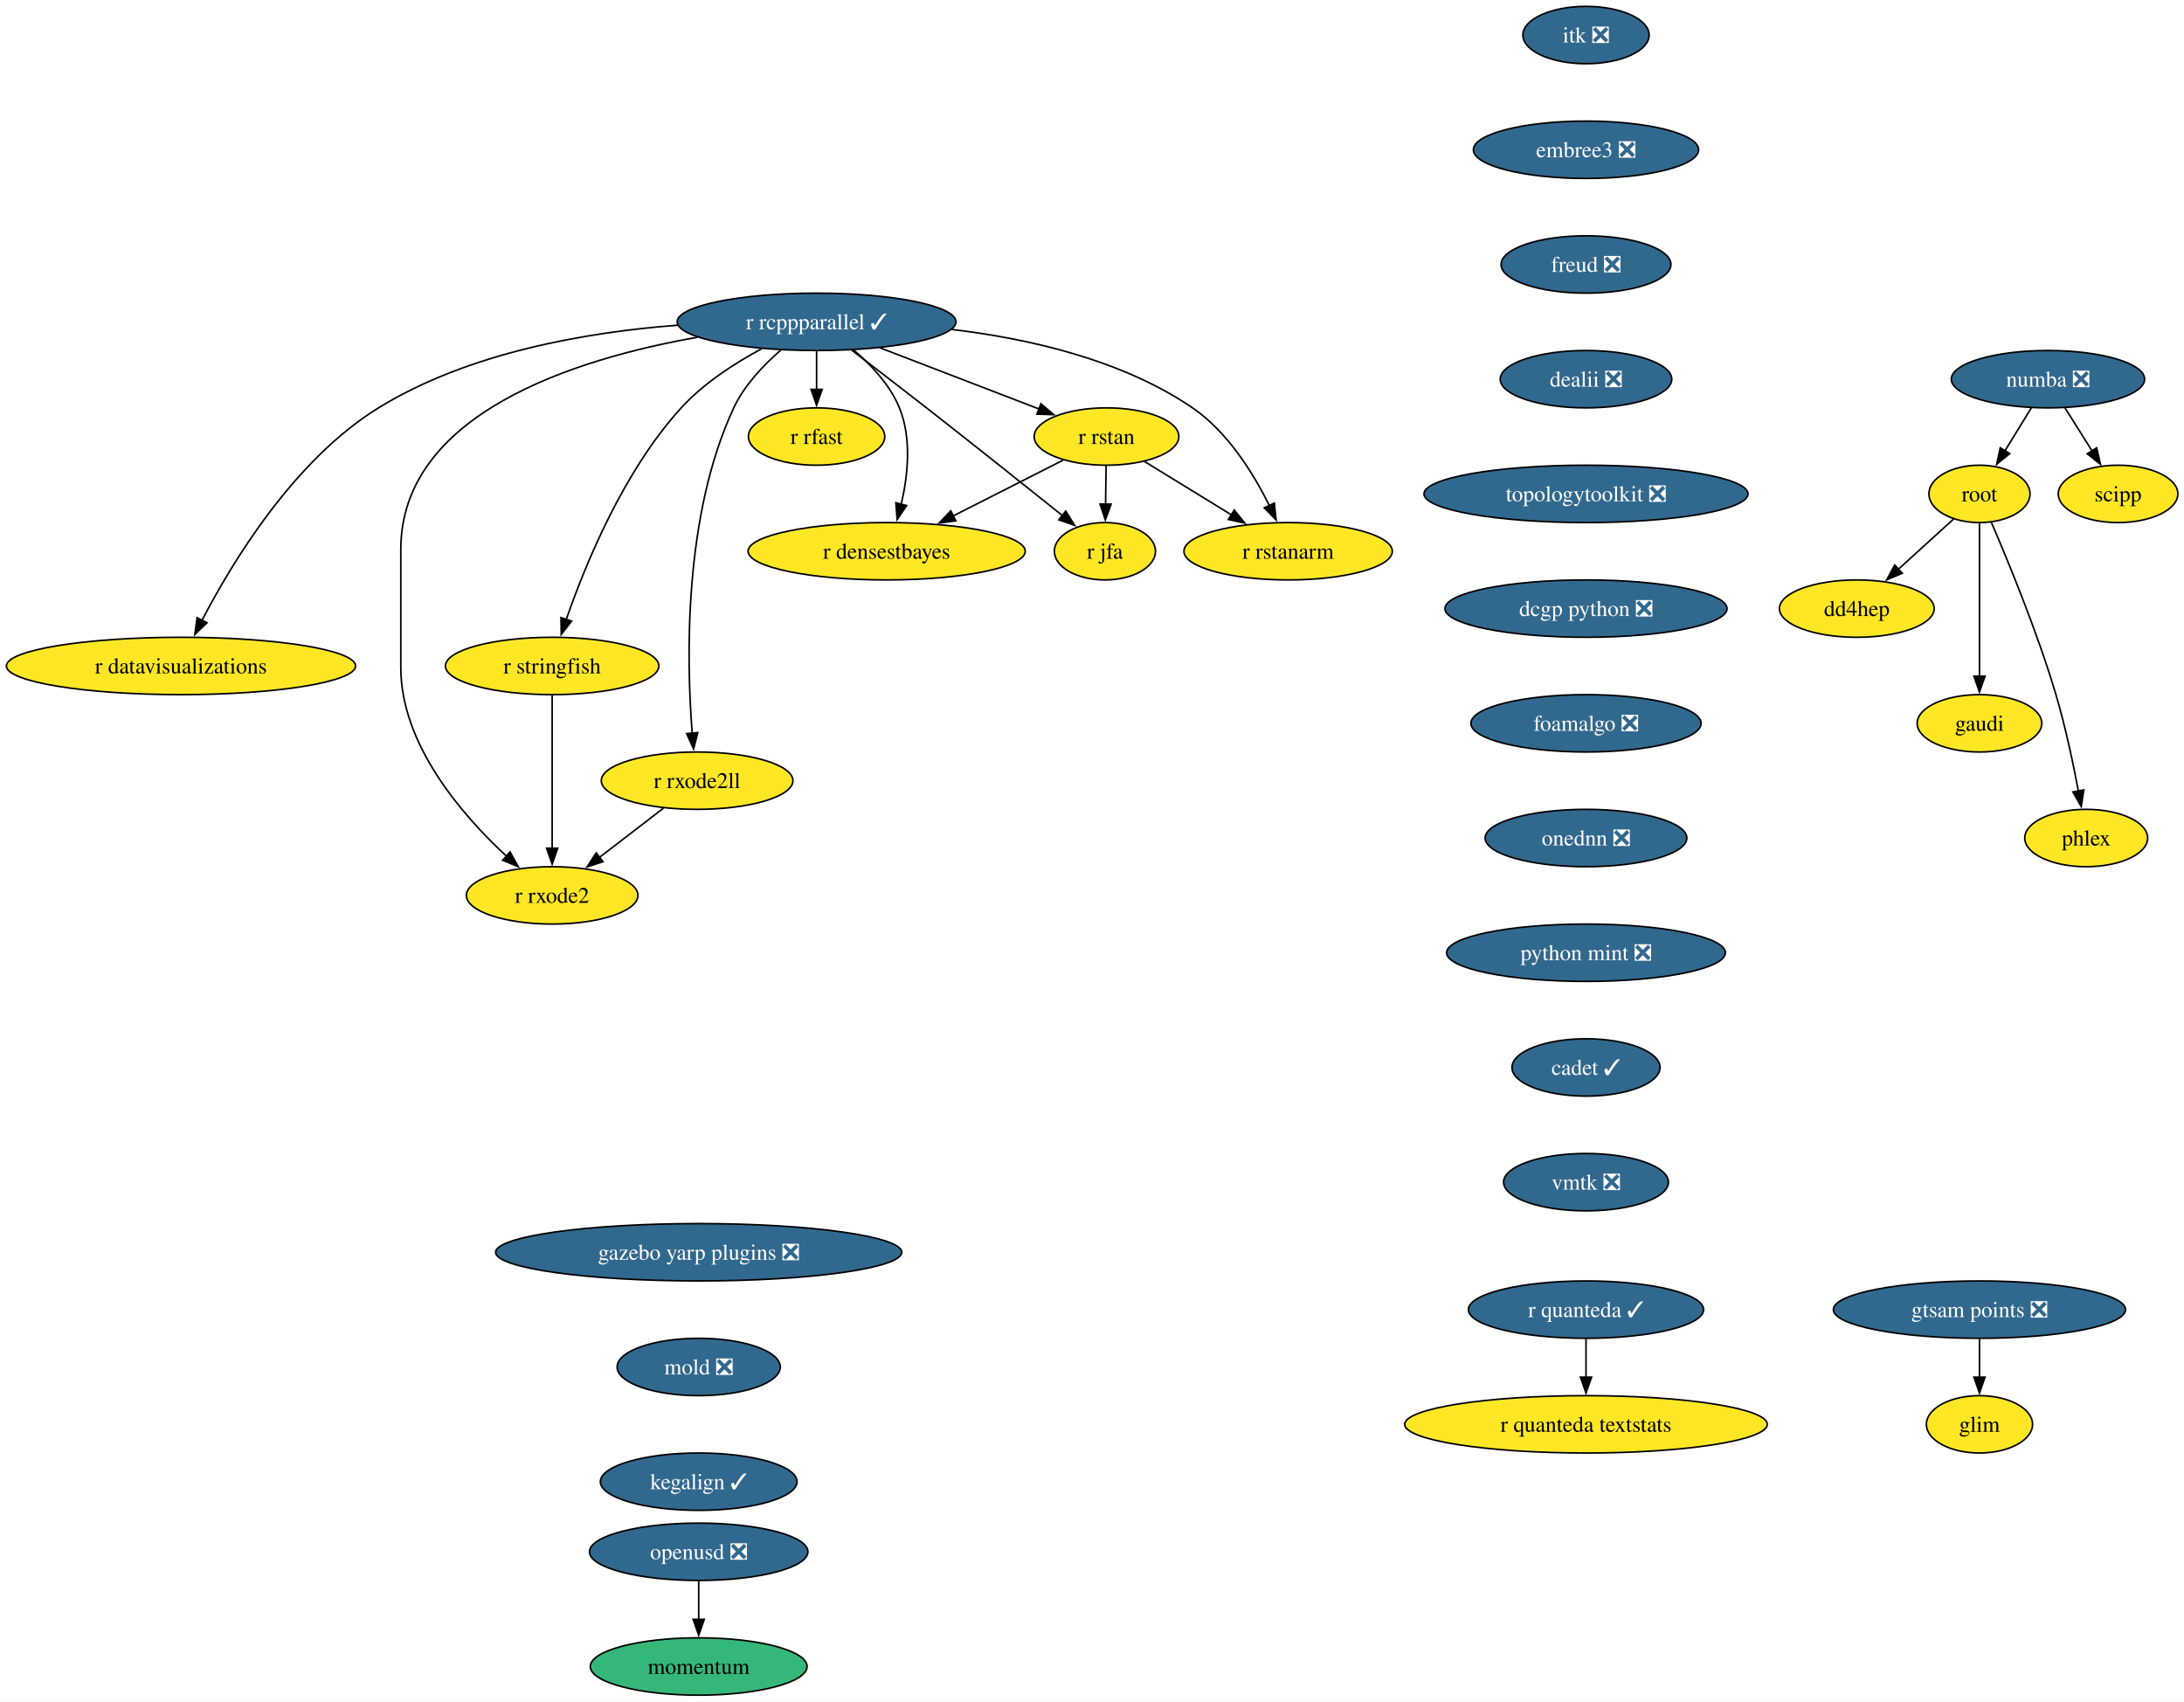
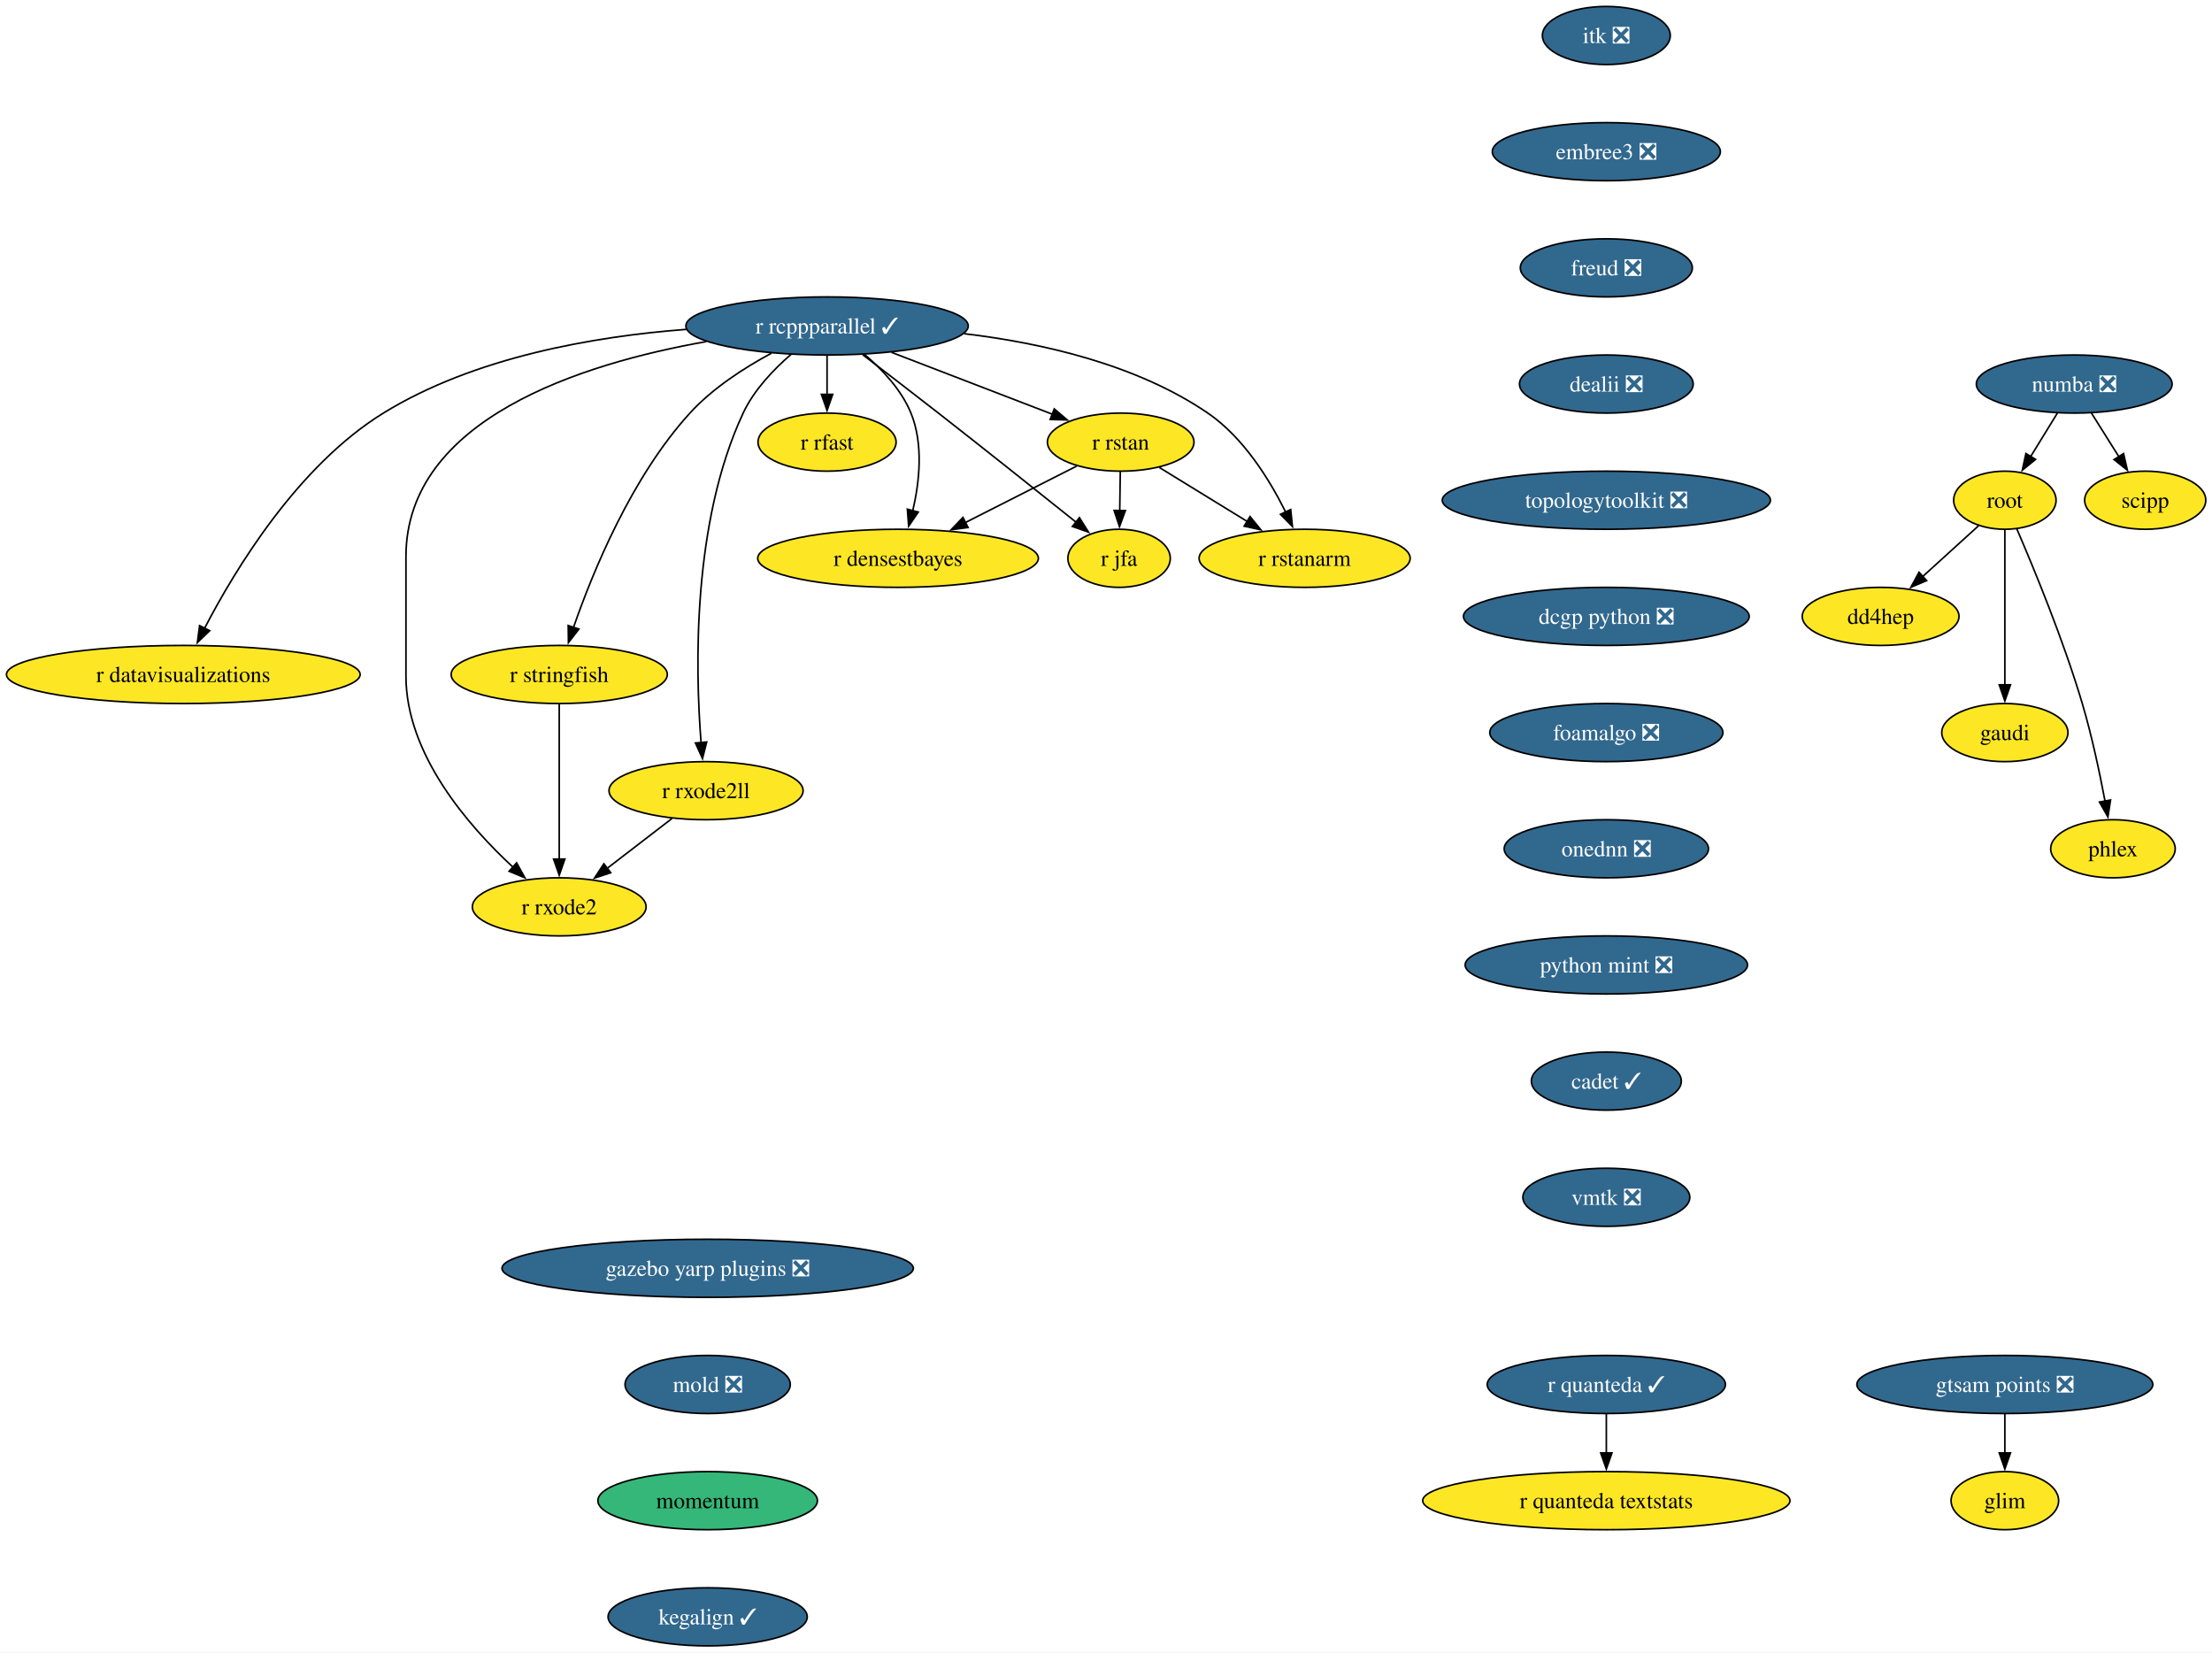
- <svg xmlns="http://www.w3.org/2000/svg" xmlns:xlink="http://www.w3.org/1999/xlink" width="1371pt" height="1068pt" viewBox="0.00 0.00 1371.00 1068.00">
-   <g id="graph0" class="graph" transform="scale(1 1) rotate(0) translate(4 1064)">
-     <polygon fill="white" stroke="none" points="-4,4 -4,-1064 1367.14,-1064 1367.14,4 -4,4" />
+ <svg xmlns="http://www.w3.org/2000/svg" xmlns:xlink="http://www.w3.org/1999/xlink" width="1371pt" height="1024pt" viewBox="0.00 0.00 1371.00 1024.00">
+   <g id="graph0" class="graph" transform="scale(1 1) rotate(0) translate(4 1020)">
+     <polygon fill="white" stroke="none" points="-4,4 -4,-1020 1367.14,-1020 1367.14,4 -4,4" />
    <g id="node1" class="node">
      <g id="a_node1">
        <a xlink:href="https://github.com/conda-forge/r-rcppparallel-feedstock/pull/45" xlink:title="r rcppparallel ✓">
-           <ellipse fill="#31688e" stroke="black" cx="508.61" cy="-862" rx="87.51" ry="18" />
-           <text xml:space="preserve" text-anchor="middle" x="508.61" y="-857.33" font-family="Times,serif" font-size="14.00" fill="white">r rcppparallel ✓</text>
+           <ellipse fill="#31688e" stroke="black" cx="508.61" cy="-818" rx="87.51" ry="18" />
+           <text xml:space="preserve" text-anchor="middle" x="508.61" y="-813.33" font-family="Times,serif" font-size="14.00" fill="white">r rcppparallel ✓</text>
        </a>
      </g>
    </g>
    <g id="node2" class="node">
      <g id="a_node2">
        <a xlink:href="https://github.com/conda-forge/r-rstan-feedstock" xlink:title="r rstan">
-           <ellipse fill="#fde725" stroke="black" cx="690.61" cy="-790" rx="45.42" ry="18" />
-           <text xml:space="preserve" text-anchor="middle" x="690.61" y="-785.33" font-family="Times,serif" font-size="14.00">r rstan</text>
+           <ellipse fill="#fde725" stroke="black" cx="690.61" cy="-746" rx="45.42" ry="18" />
+           <text xml:space="preserve" text-anchor="middle" x="690.61" y="-741.33" font-family="Times,serif" font-size="14.00">r rstan</text>
        </a>
      </g>
    </g>
    <g id="edge1" class="edge">
-       <path fill="none" stroke="black" d="M548.55,-845.64C578.09,-834.28 618.25,-818.83 648.33,-807.26" />
-       <polygon fill="black" stroke="black" points="649.43,-810.59 657.51,-803.73 646.92,-804.05 649.43,-810.59" />
+       <path fill="none" stroke="black" d="M548.55,-801.64C578.09,-790.28 618.25,-774.83 648.33,-763.26" />
+       <polygon fill="black" stroke="black" points="649.43,-766.59 657.51,-759.73 646.92,-760.05 649.43,-766.59" />
    </g>
    <g id="node3" class="node">
      <g id="a_node3">
        <a xlink:href="https://github.com/conda-forge/r-rstanarm-feedstock" xlink:title="r rstanarm">
-           <ellipse fill="#fde725" stroke="black" cx="804.61" cy="-718" rx="65.41" ry="18" />
-           <text xml:space="preserve" text-anchor="middle" x="804.61" y="-713.33" font-family="Times,serif" font-size="14.00">r rstanarm</text>
+           <ellipse fill="#fde725" stroke="black" cx="804.61" cy="-674" rx="65.41" ry="18" />
+           <text xml:space="preserve" text-anchor="middle" x="804.61" y="-669.33" font-family="Times,serif" font-size="14.00">r rstanarm</text>
        </a>
      </g>
    </g>
    <g id="edge2" class="edge">
-       <path fill="none" stroke="black" d="M593.6,-857.2C641.45,-851.52 700.31,-838.26 744.61,-808 766.68,-792.92 782.85,-766.8 792.81,-746.74" />
-       <polygon fill="black" stroke="black" points="795.97,-748.24 797.05,-737.7 789.64,-745.27 795.97,-748.24" />
+       <path fill="none" stroke="black" d="M593.6,-813.2C641.45,-807.52 700.31,-794.26 744.61,-764 766.68,-748.92 782.85,-722.8 792.81,-702.74" />
+       <polygon fill="black" stroke="black" points="795.97,-704.24 797.05,-693.7 789.64,-701.27 795.97,-704.24" />
    </g>
    <g id="node4" class="node">
      <g id="a_node4">
        <a xlink:href="https://github.com/conda-forge/r-rfast-feedstock" xlink:title="r rfast">
-           <ellipse fill="#fde725" stroke="black" cx="508.61" cy="-790" rx="42.79" ry="18" />
-           <text xml:space="preserve" text-anchor="middle" x="508.61" y="-785.33" font-family="Times,serif" font-size="14.00">r rfast</text>
+           <ellipse fill="#fde725" stroke="black" cx="508.61" cy="-746" rx="42.79" ry="18" />
+           <text xml:space="preserve" text-anchor="middle" x="508.61" y="-741.33" font-family="Times,serif" font-size="14.00">r rfast</text>
        </a>
      </g>
    </g>
    <g id="edge3" class="edge">
-       <path fill="none" stroke="black" d="M508.61,-843.7C508.61,-836.41 508.61,-827.73 508.61,-819.54" />
-       <polygon fill="black" stroke="black" points="512.11,-819.62 508.61,-809.62 505.11,-819.62 512.11,-819.62" />
+       <path fill="none" stroke="black" d="M508.61,-799.7C508.61,-792.41 508.61,-783.73 508.61,-775.54" />
+       <polygon fill="black" stroke="black" points="512.11,-775.62 508.61,-765.62 505.11,-775.62 512.11,-775.62" />
    </g>
    <g id="node5" class="node">
      <g id="a_node5">
        <a xlink:href="https://github.com/conda-forge/r-stringfish-feedstock" xlink:title="r stringfish">
-           <ellipse fill="#fde725" stroke="black" cx="342.61" cy="-646" rx="66.99" ry="18" />
-           <text xml:space="preserve" text-anchor="middle" x="342.61" y="-641.33" font-family="Times,serif" font-size="14.00">r stringfish</text>
+           <ellipse fill="#fde725" stroke="black" cx="342.61" cy="-602" rx="66.99" ry="18" />
+           <text xml:space="preserve" text-anchor="middle" x="342.61" y="-597.33" font-family="Times,serif" font-size="14.00">r stringfish</text>
        </a>
      </g>
    </g>
    <g id="edge4" class="edge">
-       <path fill="none" stroke="black" d="M474.04,-845.07C457.23,-836.02 437.67,-823.42 423.61,-808 387.41,-768.34 363.35,-709.51 351.41,-675.03" />
-       <polygon fill="black" stroke="black" points="354.8,-674.14 348.31,-665.76 348.17,-676.36 354.8,-674.14" />
+       <path fill="none" stroke="black" d="M474.04,-801.07C457.23,-792.02 437.67,-779.42 423.61,-764 387.41,-724.34 363.35,-665.51 351.41,-631.03" />
+       <polygon fill="black" stroke="black" points="354.8,-630.14 348.31,-621.76 348.17,-632.36 354.8,-630.14" />
    </g>
    <g id="node6" class="node">
      <g id="a_node6">
        <a xlink:href="https://github.com/conda-forge/r-datavisualizations-feedstock" xlink:title="r datavisualizations">
-           <ellipse fill="#fde725" stroke="black" cx="109.61" cy="-646" rx="109.61" ry="18" />
-           <text xml:space="preserve" text-anchor="middle" x="109.61" y="-641.33" font-family="Times,serif" font-size="14.00">r datavisualizations</text>
+           <ellipse fill="#fde725" stroke="black" cx="109.61" cy="-602" rx="109.61" ry="18" />
+           <text xml:space="preserve" text-anchor="middle" x="109.61" y="-597.33" font-family="Times,serif" font-size="14.00">r datavisualizations</text>
        </a>
      </g>
    </g>
    <g id="edge5" class="edge">
-       <path fill="none" stroke="black" d="M421.4,-859.88C364.26,-855.54 290,-842.76 233.61,-808 180.58,-775.31 141.71,-711.12 122.7,-674.44" />
-       <polygon fill="black" stroke="black" points="125.96,-673.14 118.33,-665.79 119.71,-676.29 125.96,-673.14" />
+       <path fill="none" stroke="black" d="M421.4,-815.88C364.26,-811.54 290,-798.76 233.61,-764 180.58,-731.31 141.71,-667.12 122.7,-630.44" />
+       <polygon fill="black" stroke="black" points="125.96,-629.14 118.33,-621.79 119.71,-632.29 125.96,-629.14" />
    </g>
    <g id="node7" class="node">
      <g id="a_node7">
        <a xlink:href="https://github.com/conda-forge/r-jfa-feedstock" xlink:title="r jfa">
-           <ellipse fill="#fde725" stroke="black" cx="689.61" cy="-718" rx="31.74" ry="18" />
-           <text xml:space="preserve" text-anchor="middle" x="689.61" y="-713.33" font-family="Times,serif" font-size="14.00">r jfa</text>
+           <ellipse fill="#fde725" stroke="black" cx="689.61" cy="-674" rx="31.74" ry="18" />
+           <text xml:space="preserve" text-anchor="middle" x="689.61" y="-669.33" font-family="Times,serif" font-size="14.00">r jfa</text>
        </a>
      </g>
    </g>
    <g id="edge6" class="edge">
-       <path fill="none" stroke="black" d="M530.74,-844.15C544.31,-833.78 562.01,-820.18 577.61,-808 607.02,-785.02 640.5,-758.35 663.13,-740.24" />
-       <polygon fill="black" stroke="black" points="665.03,-743.2 670.65,-734.22 660.66,-737.74 665.03,-743.2" />
+       <path fill="none" stroke="black" d="M530.74,-800.15C544.31,-789.78 562.01,-776.18 577.61,-764 607.02,-741.02 640.5,-714.35 663.13,-696.24" />
+       <polygon fill="black" stroke="black" points="665.03,-699.2 670.65,-690.22 660.66,-693.74 665.03,-699.2" />
    </g>
    <g id="node8" class="node">
      <g id="a_node8">
        <a xlink:href="https://github.com/conda-forge/r-densestbayes-feedstock" xlink:title="r densestbayes">
-           <ellipse fill="#fde725" stroke="black" cx="552.61" cy="-718" rx="86.98" ry="18" />
-           <text xml:space="preserve" text-anchor="middle" x="552.61" y="-713.33" font-family="Times,serif" font-size="14.00">r densestbayes</text>
+           <ellipse fill="#fde725" stroke="black" cx="552.61" cy="-674" rx="86.98" ry="18" />
+           <text xml:space="preserve" text-anchor="middle" x="552.61" y="-669.33" font-family="Times,serif" font-size="14.00">r densestbayes</text>
        </a>
      </g>
    </g>
    <g id="edge7" class="edge">
-       <path fill="none" stroke="black" d="M531.81,-844.37C542.77,-835.07 554.71,-822.44 560.61,-808 568.45,-788.8 565.92,-765.37 561.71,-747.38" />
-       <polygon fill="black" stroke="black" points="565.14,-746.66 559.18,-737.9 558.38,-748.46 565.14,-746.66" />
+       <path fill="none" stroke="black" d="M531.81,-800.37C542.77,-791.07 554.71,-778.44 560.61,-764 568.45,-744.8 565.92,-721.37 561.71,-703.38" />
+       <polygon fill="black" stroke="black" points="565.14,-702.66 559.18,-693.9 558.38,-704.46 565.14,-702.66" />
    </g>
    <g id="node9" class="node">
      <g id="a_node9">
        <a xlink:href="https://github.com/conda-forge/r-rxode2ll-feedstock" xlink:title="r rxode2ll">
-           <ellipse fill="#fde725" stroke="black" cx="433.61" cy="-574" rx="60.15" ry="18" />
-           <text xml:space="preserve" text-anchor="middle" x="433.61" y="-569.33" font-family="Times,serif" font-size="14.00">r rxode2ll</text>
+           <ellipse fill="#fde725" stroke="black" cx="433.61" cy="-530" rx="60.15" ry="18" />
+           <text xml:space="preserve" text-anchor="middle" x="433.61" y="-525.33" font-family="Times,serif" font-size="14.00">r rxode2ll</text>
        </a>
      </g>
    </g>
    <g id="edge8" class="edge">
-       <path fill="none" stroke="black" d="M486.25,-844.35C475.39,-834.95 463.26,-822.25 456.61,-808 424.92,-740.2 426.92,-649.4 430.53,-603.76" />
-       <polygon fill="black" stroke="black" points="434.01,-604.17 431.41,-593.9 427.04,-603.55 434.01,-604.17" />
+       <path fill="none" stroke="black" d="M486.25,-800.35C475.39,-790.95 463.26,-778.25 456.61,-764 424.92,-696.2 426.92,-605.4 430.53,-559.76" />
+       <polygon fill="black" stroke="black" points="434.01,-560.17 431.41,-549.9 427.04,-559.55 434.01,-560.17" />
    </g>
    <g id="node10" class="node">
      <g id="a_node10">
        <a xlink:href="https://github.com/conda-forge/r-rxode2-feedstock" xlink:title="r rxode2">
-           <ellipse fill="#fde725" stroke="black" cx="342.61" cy="-502" rx="53.84" ry="18" />
-           <text xml:space="preserve" text-anchor="middle" x="342.61" y="-497.32" font-family="Times,serif" font-size="14.00">r rxode2</text>
+           <ellipse fill="#fde725" stroke="black" cx="342.61" cy="-458" rx="53.84" ry="18" />
+           <text xml:space="preserve" text-anchor="middle" x="342.61" y="-453.32" font-family="Times,serif" font-size="14.00">r rxode2</text>
        </a>
      </g>
    </g>
    <g id="edge9" class="edge">
-       <path fill="none" stroke="black" d="M433.81,-852.32C356.69,-838.71 247.61,-804.37 247.61,-719 247.61,-719 247.61,-719 247.61,-645 247.61,-596.62 286.18,-552.24 314.17,-526.4" />
-       <polygon fill="black" stroke="black" points="316.2,-529.28 321.33,-520.01 311.54,-524.06 316.2,-529.28" />
+       <path fill="none" stroke="black" d="M433.81,-808.32C356.69,-794.71 247.61,-760.37 247.61,-675 247.61,-675 247.61,-675 247.61,-601 247.61,-552.62 286.18,-508.24 314.17,-482.4" />
+       <polygon fill="black" stroke="black" points="316.2,-485.28 321.33,-476.01 311.54,-480.06 316.2,-485.28" />
    </g>
    <g id="edge10" class="edge">
-       <path fill="none" stroke="black" d="M714.5,-774.33C730.37,-764.58 751.47,-751.63 769.26,-740.7" />
-       <polygon fill="black" stroke="black" points="770.78,-743.88 777.47,-735.67 767.11,-737.92 770.78,-743.88" />
+       <path fill="none" stroke="black" d="M714.5,-730.33C730.37,-720.58 751.47,-707.63 769.26,-696.7" />
+       <polygon fill="black" stroke="black" points="770.78,-699.88 777.47,-691.67 767.11,-693.92 770.78,-699.88" />
    </g>
    <g id="edge11" class="edge">
-       <path fill="none" stroke="black" d="M690.36,-771.7C690.25,-764.41 690.13,-755.73 690.01,-747.54" />
-       <polygon fill="black" stroke="black" points="693.51,-747.57 689.87,-737.62 686.52,-747.67 693.51,-747.57" />
+       <path fill="none" stroke="black" d="M690.36,-727.7C690.25,-720.41 690.13,-711.73 690.01,-703.54" />
+       <polygon fill="black" stroke="black" points="693.51,-703.57 689.87,-693.62 686.52,-703.67 693.51,-703.57" />
    </g>
    <g id="edge12" class="edge">
-       <path fill="none" stroke="black" d="M663.34,-775.17C643.68,-765.2 616.77,-751.55 594.4,-740.2" />
-       <polygon fill="black" stroke="black" points="596.01,-737.09 585.51,-735.69 592.85,-743.34 596.01,-737.09" />
+       <path fill="none" stroke="black" d="M663.34,-731.17C643.68,-721.2 616.77,-707.55 594.4,-696.2" />
+       <polygon fill="black" stroke="black" points="596.01,-693.09 585.51,-691.69 592.85,-699.34 596.01,-693.09" />
    </g>
    <g id="edge13" class="edge">
-       <path fill="none" stroke="black" d="M342.61,-627.59C342.61,-603.61 342.61,-560.14 342.61,-531.42" />
-       <polygon fill="black" stroke="black" points="346.11,-531.62 342.61,-521.62 339.11,-531.62 346.11,-531.62" />
+       <path fill="none" stroke="black" d="M342.61,-583.59C342.61,-559.61 342.61,-516.14 342.61,-487.42" />
+       <polygon fill="black" stroke="black" points="346.11,-487.62 342.61,-477.62 339.11,-487.62 346.11,-487.62" />
    </g>
    <g id="edge14" class="edge">
-       <path fill="none" stroke="black" d="M412.5,-556.76C400.59,-547.6 385.5,-536 372.4,-525.92" />
-       <polygon fill="black" stroke="black" points="374.54,-523.15 364.48,-519.83 370.28,-528.7 374.54,-523.15" />
+       <path fill="none" stroke="black" d="M412.5,-512.76C400.59,-503.6 385.5,-492 372.4,-481.92" />
+       <polygon fill="black" stroke="black" points="374.54,-479.15 364.48,-475.83 370.28,-484.7 374.54,-479.15" />
    </g>
    <g id="node11" class="node">
      <g id="a_node11">
        <a xlink:href="https://github.com/conda-forge/numba-feedstock/pull/186" xlink:title="numba ❎">
-           <ellipse fill="#31688e" stroke="black" cx="1281.61" cy="-826" rx="60.68" ry="18" />
-           <text xml:space="preserve" text-anchor="middle" x="1281.61" y="-821.33" font-family="Times,serif" font-size="14.00" fill="white">numba ❎</text>
+           <ellipse fill="#31688e" stroke="black" cx="1281.61" cy="-782" rx="60.68" ry="18" />
+           <text xml:space="preserve" text-anchor="middle" x="1281.61" y="-777.33" font-family="Times,serif" font-size="14.00" fill="white">numba ❎</text>
        </a>
      </g>
    </g>
    <g id="node12" class="node">
      <g id="a_node12">
        <a xlink:href="https://github.com/conda-forge/root-feedstock" xlink:title="root">
-           <ellipse fill="#fde725" stroke="black" cx="1238.61" cy="-754" rx="31.74" ry="18" />
-           <text xml:space="preserve" text-anchor="middle" x="1238.61" y="-749.33" font-family="Times,serif" font-size="14.00">root</text>
+           <ellipse fill="#fde725" stroke="black" cx="1238.61" cy="-710" rx="31.74" ry="18" />
+           <text xml:space="preserve" text-anchor="middle" x="1238.61" y="-705.33" font-family="Times,serif" font-size="14.00">root</text>
        </a>
      </g>
    </g>
    <g id="edge15" class="edge">
-       <path fill="none" stroke="black" d="M1271.2,-808.05C1266.21,-799.94 1260.13,-790.04 1254.58,-781.01" />
-       <polygon fill="black" stroke="black" points="1257.63,-779.29 1249.42,-772.6 1251.67,-782.95 1257.63,-779.29" />
+       <path fill="none" stroke="black" d="M1271.2,-764.05C1266.21,-755.94 1260.13,-746.04 1254.58,-737.01" />
+       <polygon fill="black" stroke="black" points="1257.63,-735.29 1249.42,-728.6 1251.67,-738.95 1257.63,-735.29" />
    </g>
    <g id="node13" class="node">
      <g id="a_node13">
        <a xlink:href="https://github.com/conda-forge/scipp-feedstock" xlink:title="scipp">
-           <ellipse fill="#fde725" stroke="black" cx="1325.61" cy="-754" rx="37.53" ry="18" />
-           <text xml:space="preserve" text-anchor="middle" x="1325.61" y="-749.33" font-family="Times,serif" font-size="14.00">scipp</text>
+           <ellipse fill="#fde725" stroke="black" cx="1325.61" cy="-710" rx="37.53" ry="18" />
+           <text xml:space="preserve" text-anchor="middle" x="1325.61" y="-705.33" font-family="Times,serif" font-size="14.00">scipp</text>
        </a>
      </g>
    </g>
    <g id="edge16" class="edge">
-       <path fill="none" stroke="black" d="M1292.26,-808.05C1297.36,-799.94 1303.58,-790.04 1309.26,-781.01" />
-       <polygon fill="black" stroke="black" points="1312.19,-782.92 1314.55,-772.59 1306.27,-779.19 1312.19,-782.92" />
+       <path fill="none" stroke="black" d="M1292.26,-764.05C1297.36,-755.94 1303.58,-746.04 1309.26,-737.01" />
+       <polygon fill="black" stroke="black" points="1312.19,-738.92 1314.55,-728.59 1306.27,-735.19 1312.19,-738.92" />
    </g>
    <g id="node14" class="node">
      <g id="a_node14">
        <a xlink:href="https://github.com/conda-forge/dd4hep-feedstock" xlink:title="dd4hep">
-           <ellipse fill="#fde725" stroke="black" cx="1161.61" cy="-682" rx="48.58" ry="18" />
-           <text xml:space="preserve" text-anchor="middle" x="1161.61" y="-677.33" font-family="Times,serif" font-size="14.00">dd4hep</text>
+           <ellipse fill="#fde725" stroke="black" cx="1161.61" cy="-638" rx="48.58" ry="18" />
+           <text xml:space="preserve" text-anchor="middle" x="1161.61" y="-633.33" font-family="Times,serif" font-size="14.00">dd4hep</text>
        </a>
      </g>
    </g>
    <g id="edge17" class="edge">
-       <path fill="none" stroke="black" d="M1222.28,-738.15C1212.22,-729.01 1199.09,-717.08 1187.62,-706.65" />
-       <polygon fill="black" stroke="black" points="1190.13,-704.2 1180.37,-700.06 1185.42,-709.38 1190.13,-704.2" />
+       <path fill="none" stroke="black" d="M1222.28,-694.15C1212.22,-685.01 1199.09,-673.08 1187.62,-662.65" />
+       <polygon fill="black" stroke="black" points="1190.13,-660.2 1180.37,-656.06 1185.42,-665.38 1190.13,-660.2" />
    </g>
    <g id="node15" class="node">
      <g id="a_node15">
        <a xlink:href="https://github.com/conda-forge/gaudi-feedstock" xlink:title="gaudi">
-           <ellipse fill="#fde725" stroke="black" cx="1238.61" cy="-610" rx="39.11" ry="18" />
-           <text xml:space="preserve" text-anchor="middle" x="1238.61" y="-605.33" font-family="Times,serif" font-size="14.00">gaudi</text>
+           <ellipse fill="#fde725" stroke="black" cx="1238.61" cy="-566" rx="39.11" ry="18" />
+           <text xml:space="preserve" text-anchor="middle" x="1238.61" y="-561.33" font-family="Times,serif" font-size="14.00">gaudi</text>
        </a>
      </g>
    </g>
    <g id="edge18" class="edge">
-       <path fill="none" stroke="black" d="M1238.61,-735.59C1238.61,-711.61 1238.61,-668.14 1238.61,-639.42" />
-       <polygon fill="black" stroke="black" points="1242.11,-639.62 1238.61,-629.62 1235.11,-639.62 1242.11,-639.62" />
+       <path fill="none" stroke="black" d="M1238.61,-691.59C1238.61,-667.61 1238.61,-624.14 1238.61,-595.42" />
+       <polygon fill="black" stroke="black" points="1242.11,-595.62 1238.61,-585.62 1235.11,-595.62 1242.11,-595.62" />
    </g>
    <g id="node16" class="node">
      <g id="a_node16">
        <a xlink:href="https://github.com/conda-forge/phlex-feedstock" xlink:title="phlex">
-           <ellipse fill="#fde725" stroke="black" cx="1305.61" cy="-538" rx="38.58" ry="18" />
-           <text xml:space="preserve" text-anchor="middle" x="1305.61" y="-533.33" font-family="Times,serif" font-size="14.00">phlex</text>
+           <ellipse fill="#fde725" stroke="black" cx="1305.61" cy="-494" rx="38.58" ry="18" />
+           <text xml:space="preserve" text-anchor="middle" x="1305.61" y="-489.32" font-family="Times,serif" font-size="14.00">phlex</text>
        </a>
      </g>
    </g>
    <g id="edge19" class="edge">
-       <path fill="none" stroke="black" d="M1245.98,-736.31C1256.23,-712.61 1274.83,-667.67 1286.61,-628 1292.52,-608.06 1297.38,-585.1 1300.7,-567.49" />
-       <polygon fill="black" stroke="black" points="1304.12,-568.22 1302.48,-557.75 1297.24,-566.96 1304.12,-568.22" />
+       <path fill="none" stroke="black" d="M1245.98,-692.31C1256.23,-668.61 1274.83,-623.67 1286.61,-584 1292.52,-564.06 1297.38,-541.1 1300.7,-523.49" />
+       <polygon fill="black" stroke="black" points="1304.12,-524.22 1302.48,-513.75 1297.24,-522.96 1304.12,-524.22" />
    </g>
    <g id="node17" class="node">
      <g id="a_node17">
        <a xlink:href="https://github.com/conda-forge/itk-feedstock/pull/52" xlink:title="itk ❎">
-           <ellipse fill="#31688e" stroke="black" cx="991.61" cy="-1042" rx="39.63" ry="18" />
-           <text xml:space="preserve" text-anchor="middle" x="991.61" y="-1037.33" font-family="Times,serif" font-size="14.00" fill="white">itk ❎</text>
+           <ellipse fill="#31688e" stroke="black" cx="991.61" cy="-998" rx="39.63" ry="18" />
+           <text xml:space="preserve" text-anchor="middle" x="991.61" y="-993.33" font-family="Times,serif" font-size="14.00" fill="white">itk ❎</text>
        </a>
      </g>
    </g>
    <g id="node18" class="node">
      <g id="a_node18">
        <a xlink:href="https://github.com/conda-forge/embree3-feedstock/pull/45" xlink:title="embree3 ❎">
-           <ellipse fill="#31688e" stroke="black" cx="991.61" cy="-970" rx="70.68" ry="18" />
-           <text xml:space="preserve" text-anchor="middle" x="991.61" y="-965.33" font-family="Times,serif" font-size="14.00" fill="white">embree3 ❎</text>
+           <ellipse fill="#31688e" stroke="black" cx="991.61" cy="-926" rx="70.68" ry="18" />
+           <text xml:space="preserve" text-anchor="middle" x="991.61" y="-921.33" font-family="Times,serif" font-size="14.00" fill="white">embree3 ❎</text>
        </a>
      </g>
    </g>
    <g id="node21" class="node">
      <g id="a_node21">
        <a xlink:href="https://github.com/conda-forge/freud-feedstock/pull/75" xlink:title="freud ❎">
-           <ellipse fill="#31688e" stroke="black" cx="991.61" cy="-898" rx="53.31" ry="18" />
-           <text xml:space="preserve" text-anchor="middle" x="991.61" y="-893.33" font-family="Times,serif" font-size="14.00" fill="white">freud ❎</text>
+           <ellipse fill="#31688e" stroke="black" cx="991.61" cy="-854" rx="53.31" ry="18" />
+           <text xml:space="preserve" text-anchor="middle" x="991.61" y="-849.33" font-family="Times,serif" font-size="14.00" fill="white">freud ❎</text>
        </a>
      </g>
    </g>
    <g id="node19" class="node">
      <g id="a_node19">
        <a xlink:href="https://github.com/conda-forge/r-quanteda-feedstock/pull/47" xlink:title="r quanteda ✓">
-           <ellipse fill="#31688e" stroke="black" cx="991.61" cy="-242" rx="73.83" ry="18" />
-           <text xml:space="preserve" text-anchor="middle" x="991.61" y="-237.32" font-family="Times,serif" font-size="14.00" fill="white">r quanteda ✓</text>
+           <ellipse fill="#31688e" stroke="black" cx="991.61" cy="-162" rx="73.83" ry="18" />
+           <text xml:space="preserve" text-anchor="middle" x="991.61" y="-157.32" font-family="Times,serif" font-size="14.00" fill="white">r quanteda ✓</text>
        </a>
      </g>
    </g>
    <g id="node20" class="node">
      <g id="a_node20">
        <a xlink:href="https://github.com/conda-forge/r-quanteda.textstats-feedstock" xlink:title="r quanteda textstats">
-           <ellipse fill="#fde725" stroke="black" cx="991.61" cy="-170" rx="113.82" ry="18" />
-           <text xml:space="preserve" text-anchor="middle" x="991.61" y="-165.32" font-family="Times,serif" font-size="14.00">r quanteda textstats</text>
+           <ellipse fill="#fde725" stroke="black" cx="991.61" cy="-90" rx="113.82" ry="18" />
+           <text xml:space="preserve" text-anchor="middle" x="991.61" y="-85.33" font-family="Times,serif" font-size="14.00">r quanteda textstats</text>
        </a>
      </g>
    </g>
    <g id="edge21" class="edge">
-       <path fill="none" stroke="black" d="M991.61,-223.7C991.61,-216.41 991.61,-207.73 991.61,-199.54" />
-       <polygon fill="black" stroke="black" points="995.11,-199.62 991.61,-189.62 988.11,-199.62 995.11,-199.62" />
+       <path fill="none" stroke="black" d="M991.61,-143.7C991.61,-136.41 991.61,-127.73 991.61,-119.54" />
+       <polygon fill="black" stroke="black" points="995.11,-119.62 991.61,-109.62 988.11,-119.62 995.11,-119.62" />
    </g>
    <g id="node22" class="node">
      <g id="a_node22">
        <a xlink:href="https://github.com/conda-forge/dealii-feedstock/pull/37" xlink:title="dealii ❎">
-           <ellipse fill="#31688e" stroke="black" cx="991.61" cy="-826" rx="53.84" ry="18" />
-           <text xml:space="preserve" text-anchor="middle" x="991.61" y="-821.33" font-family="Times,serif" font-size="14.00" fill="white">dealii ❎</text>
+           <ellipse fill="#31688e" stroke="black" cx="991.61" cy="-782" rx="53.84" ry="18" />
+           <text xml:space="preserve" text-anchor="middle" x="991.61" y="-777.33" font-family="Times,serif" font-size="14.00" fill="white">dealii ❎</text>
        </a>
      </g>
    </g>
    <g id="node23" class="node">
      <g id="a_node23">
        <a xlink:href="https://github.com/conda-forge/topologytoolkit-feedstock/pull/101" xlink:title="topologytoolkit ❎">
-           <ellipse fill="#31688e" stroke="black" cx="991.61" cy="-754" rx="101.71" ry="18" />
-           <text xml:space="preserve" text-anchor="middle" x="991.61" y="-749.33" font-family="Times,serif" font-size="14.00" fill="white">topologytoolkit ❎</text>
+           <ellipse fill="#31688e" stroke="black" cx="991.61" cy="-710" rx="101.71" ry="18" />
+           <text xml:space="preserve" text-anchor="middle" x="991.61" y="-705.33" font-family="Times,serif" font-size="14.00" fill="white">topologytoolkit ❎</text>
        </a>
      </g>
    </g>
    <g id="node24" class="node">
      <g id="a_node24">
        <a xlink:href="https://github.com/conda-forge/dcgp-python-feedstock/pull/33" xlink:title="dcgp python ❎">
-           <ellipse fill="#31688e" stroke="black" cx="991.61" cy="-682" rx="88.56" ry="18" />
-           <text xml:space="preserve" text-anchor="middle" x="991.61" y="-677.33" font-family="Times,serif" font-size="14.00" fill="white">dcgp python ❎</text>
+           <ellipse fill="#31688e" stroke="black" cx="991.61" cy="-638" rx="88.56" ry="18" />
+           <text xml:space="preserve" text-anchor="middle" x="991.61" y="-633.33" font-family="Times,serif" font-size="14.00" fill="white">dcgp python ❎</text>
        </a>
      </g>
    </g>
    <g id="node25" class="node">
      <g id="a_node25">
        <a xlink:href="https://github.com/conda-forge/foamalgo-feedstock/pull/20" xlink:title="foamalgo ❎">
-           <ellipse fill="#31688e" stroke="black" cx="991.61" cy="-610" rx="72.25" ry="18" />
-           <text xml:space="preserve" text-anchor="middle" x="991.61" y="-605.33" font-family="Times,serif" font-size="14.00" fill="white">foamalgo ❎</text>
+           <ellipse fill="#31688e" stroke="black" cx="991.61" cy="-566" rx="72.25" ry="18" />
+           <text xml:space="preserve" text-anchor="middle" x="991.61" y="-561.33" font-family="Times,serif" font-size="14.00" fill="white">foamalgo ❎</text>
        </a>
      </g>
    </g>
    <g id="node26" class="node">
      <g id="a_node26">
        <a xlink:href="https://github.com/conda-forge/onednn-feedstock/pull/104" xlink:title="onednn ❎">
-           <ellipse fill="#31688e" stroke="black" cx="991.61" cy="-538" rx="63.31" ry="18" />
-           <text xml:space="preserve" text-anchor="middle" x="991.61" y="-533.33" font-family="Times,serif" font-size="14.00" fill="white">onednn ❎</text>
+           <ellipse fill="#31688e" stroke="black" cx="991.61" cy="-494" rx="63.31" ry="18" />
+           <text xml:space="preserve" text-anchor="middle" x="991.61" y="-489.32" font-family="Times,serif" font-size="14.00" fill="white">onednn ❎</text>
        </a>
      </g>
    </g>
    <g id="node27" class="node">
      <g id="a_node27">
        <a xlink:href="https://github.com/conda-forge/python-mint-feedstock/pull/84" xlink:title="python mint ❎">
-           <ellipse fill="#31688e" stroke="black" cx="991.61" cy="-466" rx="87.51" ry="18" />
-           <text xml:space="preserve" text-anchor="middle" x="991.61" y="-461.32" font-family="Times,serif" font-size="14.00" fill="white">python mint ❎</text>
+           <ellipse fill="#31688e" stroke="black" cx="991.61" cy="-422" rx="87.51" ry="18" />
+           <text xml:space="preserve" text-anchor="middle" x="991.61" y="-417.32" font-family="Times,serif" font-size="14.00" fill="white">python mint ❎</text>
        </a>
      </g>
    </g>
    <g id="node28" class="node">
      <g id="a_node28">
        <a xlink:href="https://github.com/conda-forge/cadet-feedstock/pull/42" xlink:title="cadet ✓">
-           <ellipse fill="#31688e" stroke="black" cx="991.61" cy="-394" rx="46.47" ry="18" />
-           <text xml:space="preserve" text-anchor="middle" x="991.61" y="-389.32" font-family="Times,serif" font-size="14.00" fill="white">cadet ✓</text>
+           <ellipse fill="#31688e" stroke="black" cx="991.61" cy="-350" rx="46.47" ry="18" />
+           <text xml:space="preserve" text-anchor="middle" x="991.61" y="-345.32" font-family="Times,serif" font-size="14.00" fill="white">cadet ✓</text>
        </a>
      </g>
    </g>
    <g id="node29" class="node">
      <g id="a_node29">
        <a xlink:href="https://github.com/conda-forge/vmtk-feedstock/pull/42" xlink:title="vmtk ❎">
-           <ellipse fill="#31688e" stroke="black" cx="991.61" cy="-322" rx="51.74" ry="18" />
-           <text xml:space="preserve" text-anchor="middle" x="991.61" y="-317.32" font-family="Times,serif" font-size="14.00" fill="white">vmtk ❎</text>
+           <ellipse fill="#31688e" stroke="black" cx="991.61" cy="-278" rx="51.74" ry="18" />
+           <text xml:space="preserve" text-anchor="middle" x="991.61" y="-273.32" font-family="Times,serif" font-size="14.00" fill="white">vmtk ❎</text>
        </a>
      </g>
    </g>
    <g id="node30" class="node">
      <g id="a_node30">
        <a xlink:href="https://github.com/conda-forge/gazebo-yarp-plugins-feedstock/pull/62" xlink:title="gazebo yarp plugins ❎">
-           <ellipse fill="#31688e" stroke="black" cx="434.61" cy="-278" rx="127.49" ry="18" />
-           <text xml:space="preserve" text-anchor="middle" x="434.61" y="-273.32" font-family="Times,serif" font-size="14.00" fill="white">gazebo yarp plugins ❎</text>
+           <ellipse fill="#31688e" stroke="black" cx="434.61" cy="-234" rx="127.49" ry="18" />
+           <text xml:space="preserve" text-anchor="middle" x="434.61" y="-229.32" font-family="Times,serif" font-size="14.00" fill="white">gazebo yarp plugins ❎</text>
        </a>
      </g>
    </g>
    <g id="node31" class="node">
      <g id="a_node31">
        <a xlink:href="https://github.com/conda-forge/mold-feedstock/pull/48" xlink:title="mold ❎">
-           <ellipse fill="#31688e" stroke="black" cx="434.61" cy="-206" rx="51.21" ry="18" />
-           <text xml:space="preserve" text-anchor="middle" x="434.61" y="-201.33" font-family="Times,serif" font-size="14.00" fill="white">mold ❎</text>
+           <ellipse fill="#31688e" stroke="black" cx="434.61" cy="-162" rx="51.21" ry="18" />
+           <text xml:space="preserve" text-anchor="middle" x="434.61" y="-157.32" font-family="Times,serif" font-size="14.00" fill="white">mold ❎</text>
        </a>
      </g>
    </g>
    <g id="node32" class="node">
      <g id="a_node32">
-         <a xlink:href="https://github.com/conda-forge/kegalign-feedstock/pull/14" xlink:title="kegalign ✓">
-           <ellipse fill="#31688e" stroke="black" cx="434.61" cy="-134" rx="61.73" ry="18" />
-           <text xml:space="preserve" text-anchor="middle" x="434.61" y="-129.32" font-family="Times,serif" font-size="14.00" fill="white">kegalign ✓</text>
+         <a xlink:href="https://github.com/conda-forge/momentum-feedstock" xlink:title="momentum">
+           <ellipse fill="#35b779" stroke="black" cx="434.61" cy="-90" rx="68.04" ry="18" />
+           <text xml:space="preserve" text-anchor="middle" x="434.61" y="-85.33" font-family="Times,serif" font-size="14.00">momentum</text>
        </a>
      </g>
    </g>
    <g id="node33" class="node">
      <g id="a_node33">
-         <a xlink:href="https://github.com/conda-forge/momentum-feedstock" xlink:title="momentum">
-           <ellipse fill="#35b779" stroke="black" cx="434.61" cy="-18" rx="68.04" ry="18" />
-           <text xml:space="preserve" text-anchor="middle" x="434.61" y="-13.32" font-family="Times,serif" font-size="14.00">momentum</text>
+         <a xlink:href="https://github.com/conda-forge/kegalign-feedstock/pull/14" xlink:title="kegalign ✓">
+           <ellipse fill="#31688e" stroke="black" cx="434.61" cy="-18" rx="61.73" ry="18" />
+           <text xml:space="preserve" text-anchor="middle" x="434.61" y="-13.32" font-family="Times,serif" font-size="14.00" fill="white">kegalign ✓</text>
        </a>
      </g>
    </g>
    <g id="node34" class="node">
      <g id="a_node34">
-         <a xlink:href="https://github.com/conda-forge/openusd-feedstock/pull/31" xlink:title="openusd ❎">
-           <ellipse fill="#31688e" stroke="black" cx="434.61" cy="-90" rx="68.57" ry="18" />
-           <text xml:space="preserve" text-anchor="middle" x="434.61" y="-85.33" font-family="Times,serif" font-size="14.00" fill="white">openusd ❎</text>
-         </a>
-       </g>
-     </g>
-     <g id="edge33" class="edge">
-       <path fill="none" stroke="black" d="M434.61,-71.7C434.61,-64.41 434.61,-55.73 434.61,-47.54" />
-       <polygon fill="black" stroke="black" points="438.11,-47.62 434.61,-37.62 431.11,-47.62 438.11,-47.62" />
+         <a xlink:href="https://github.com/conda-forge/gtsam-points-feedstock/pull/11" xlink:title="gtsam points ❎">
+           <ellipse fill="#31688e" stroke="black" cx="1238.61" cy="-162" rx="91.72" ry="18" />
+           <text xml:space="preserve" text-anchor="middle" x="1238.61" y="-157.32" font-family="Times,serif" font-size="14.00" fill="white">gtsam points ❎</text>
+         </a>
+       </g>
    </g>
    <g id="node35" class="node">
      <g id="a_node35">
-         <a xlink:href="https://github.com/conda-forge/gtsam-points-feedstock/pull/11" xlink:title="gtsam points ❎">
-           <ellipse fill="#31688e" stroke="black" cx="1238.61" cy="-242" rx="91.72" ry="18" />
-           <text xml:space="preserve" text-anchor="middle" x="1238.61" y="-237.32" font-family="Times,serif" font-size="14.00" fill="white">gtsam points ❎</text>
-         </a>
-       </g>
-     </g>
-     <g id="node36" class="node">
-       <g id="a_node36">
        <a xlink:href="https://github.com/conda-forge/glim-feedstock" xlink:title="glim">
-           <ellipse fill="#fde725" stroke="black" cx="1238.61" cy="-170" rx="33.32" ry="18" />
-           <text xml:space="preserve" text-anchor="middle" x="1238.61" y="-165.32" font-family="Times,serif" font-size="14.00">glim</text>
+           <ellipse fill="#fde725" stroke="black" cx="1238.61" cy="-90" rx="33.32" ry="18" />
+           <text xml:space="preserve" text-anchor="middle" x="1238.61" y="-85.33" font-family="Times,serif" font-size="14.00">glim</text>
        </a>
      </g>
    </g>
    <g id="edge34" class="edge">
-       <path fill="none" stroke="black" d="M1238.61,-223.7C1238.61,-216.41 1238.61,-207.73 1238.61,-199.54" />
-       <polygon fill="black" stroke="black" points="1242.11,-199.62 1238.61,-189.62 1235.11,-199.62 1242.11,-199.62" />
+       <path fill="none" stroke="black" d="M1238.61,-143.7C1238.61,-136.41 1238.61,-127.73 1238.61,-119.54" />
+       <polygon fill="black" stroke="black" points="1242.11,-119.62 1238.61,-109.62 1235.11,-119.62 1242.11,-119.62" />
    </g>
  </g>
</svg>
